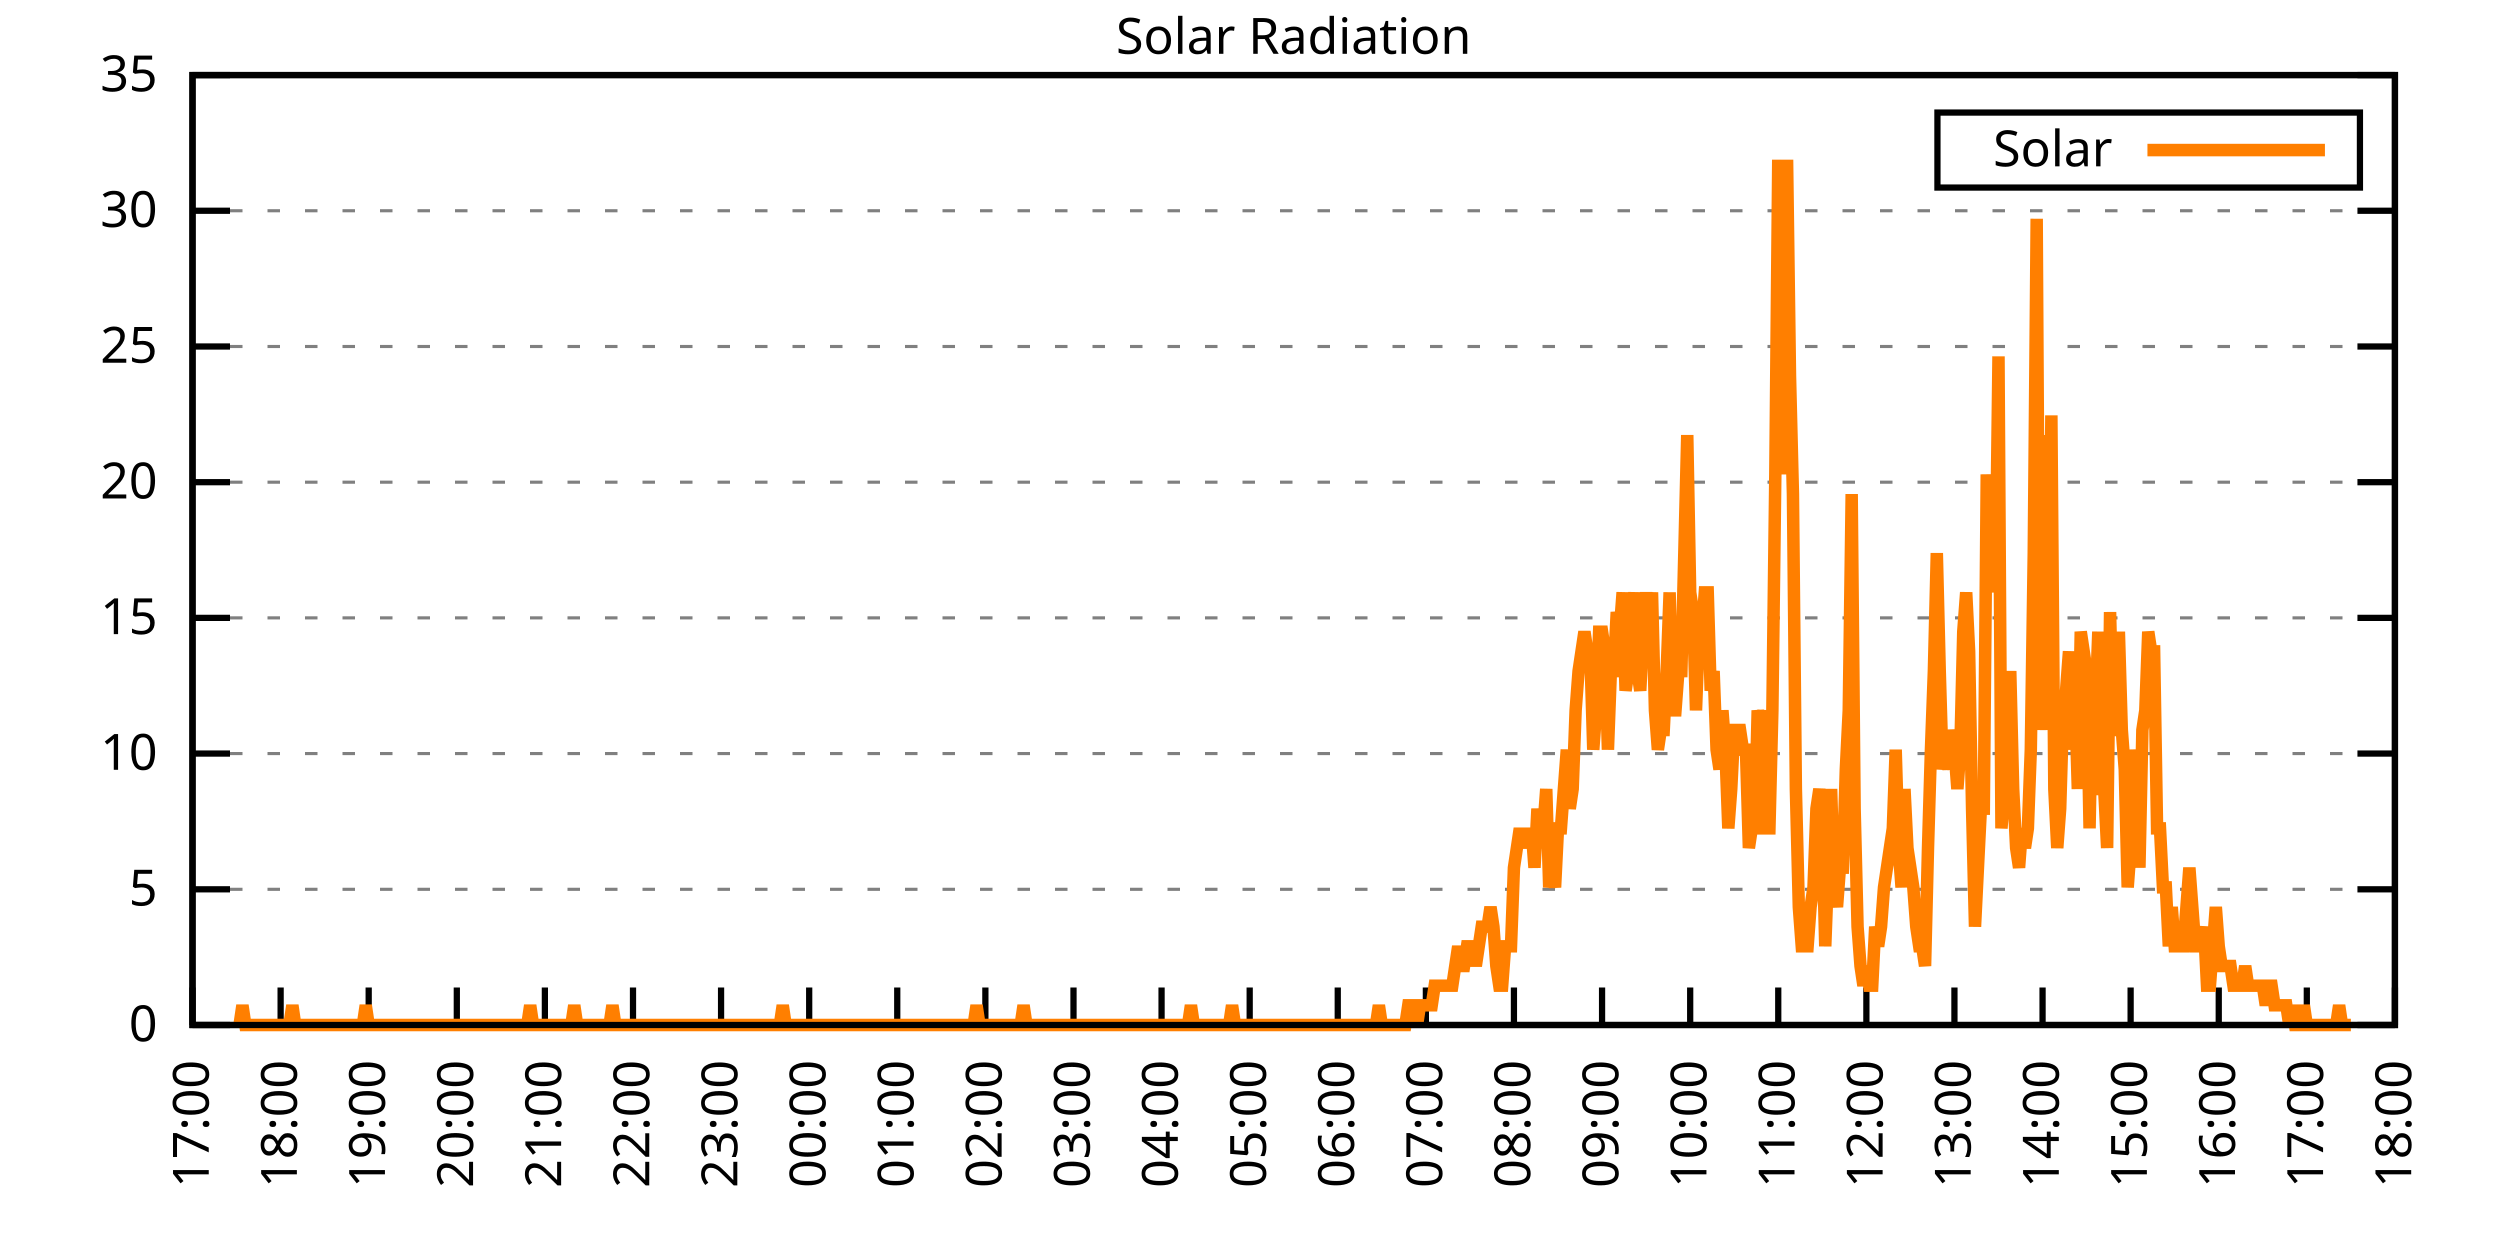
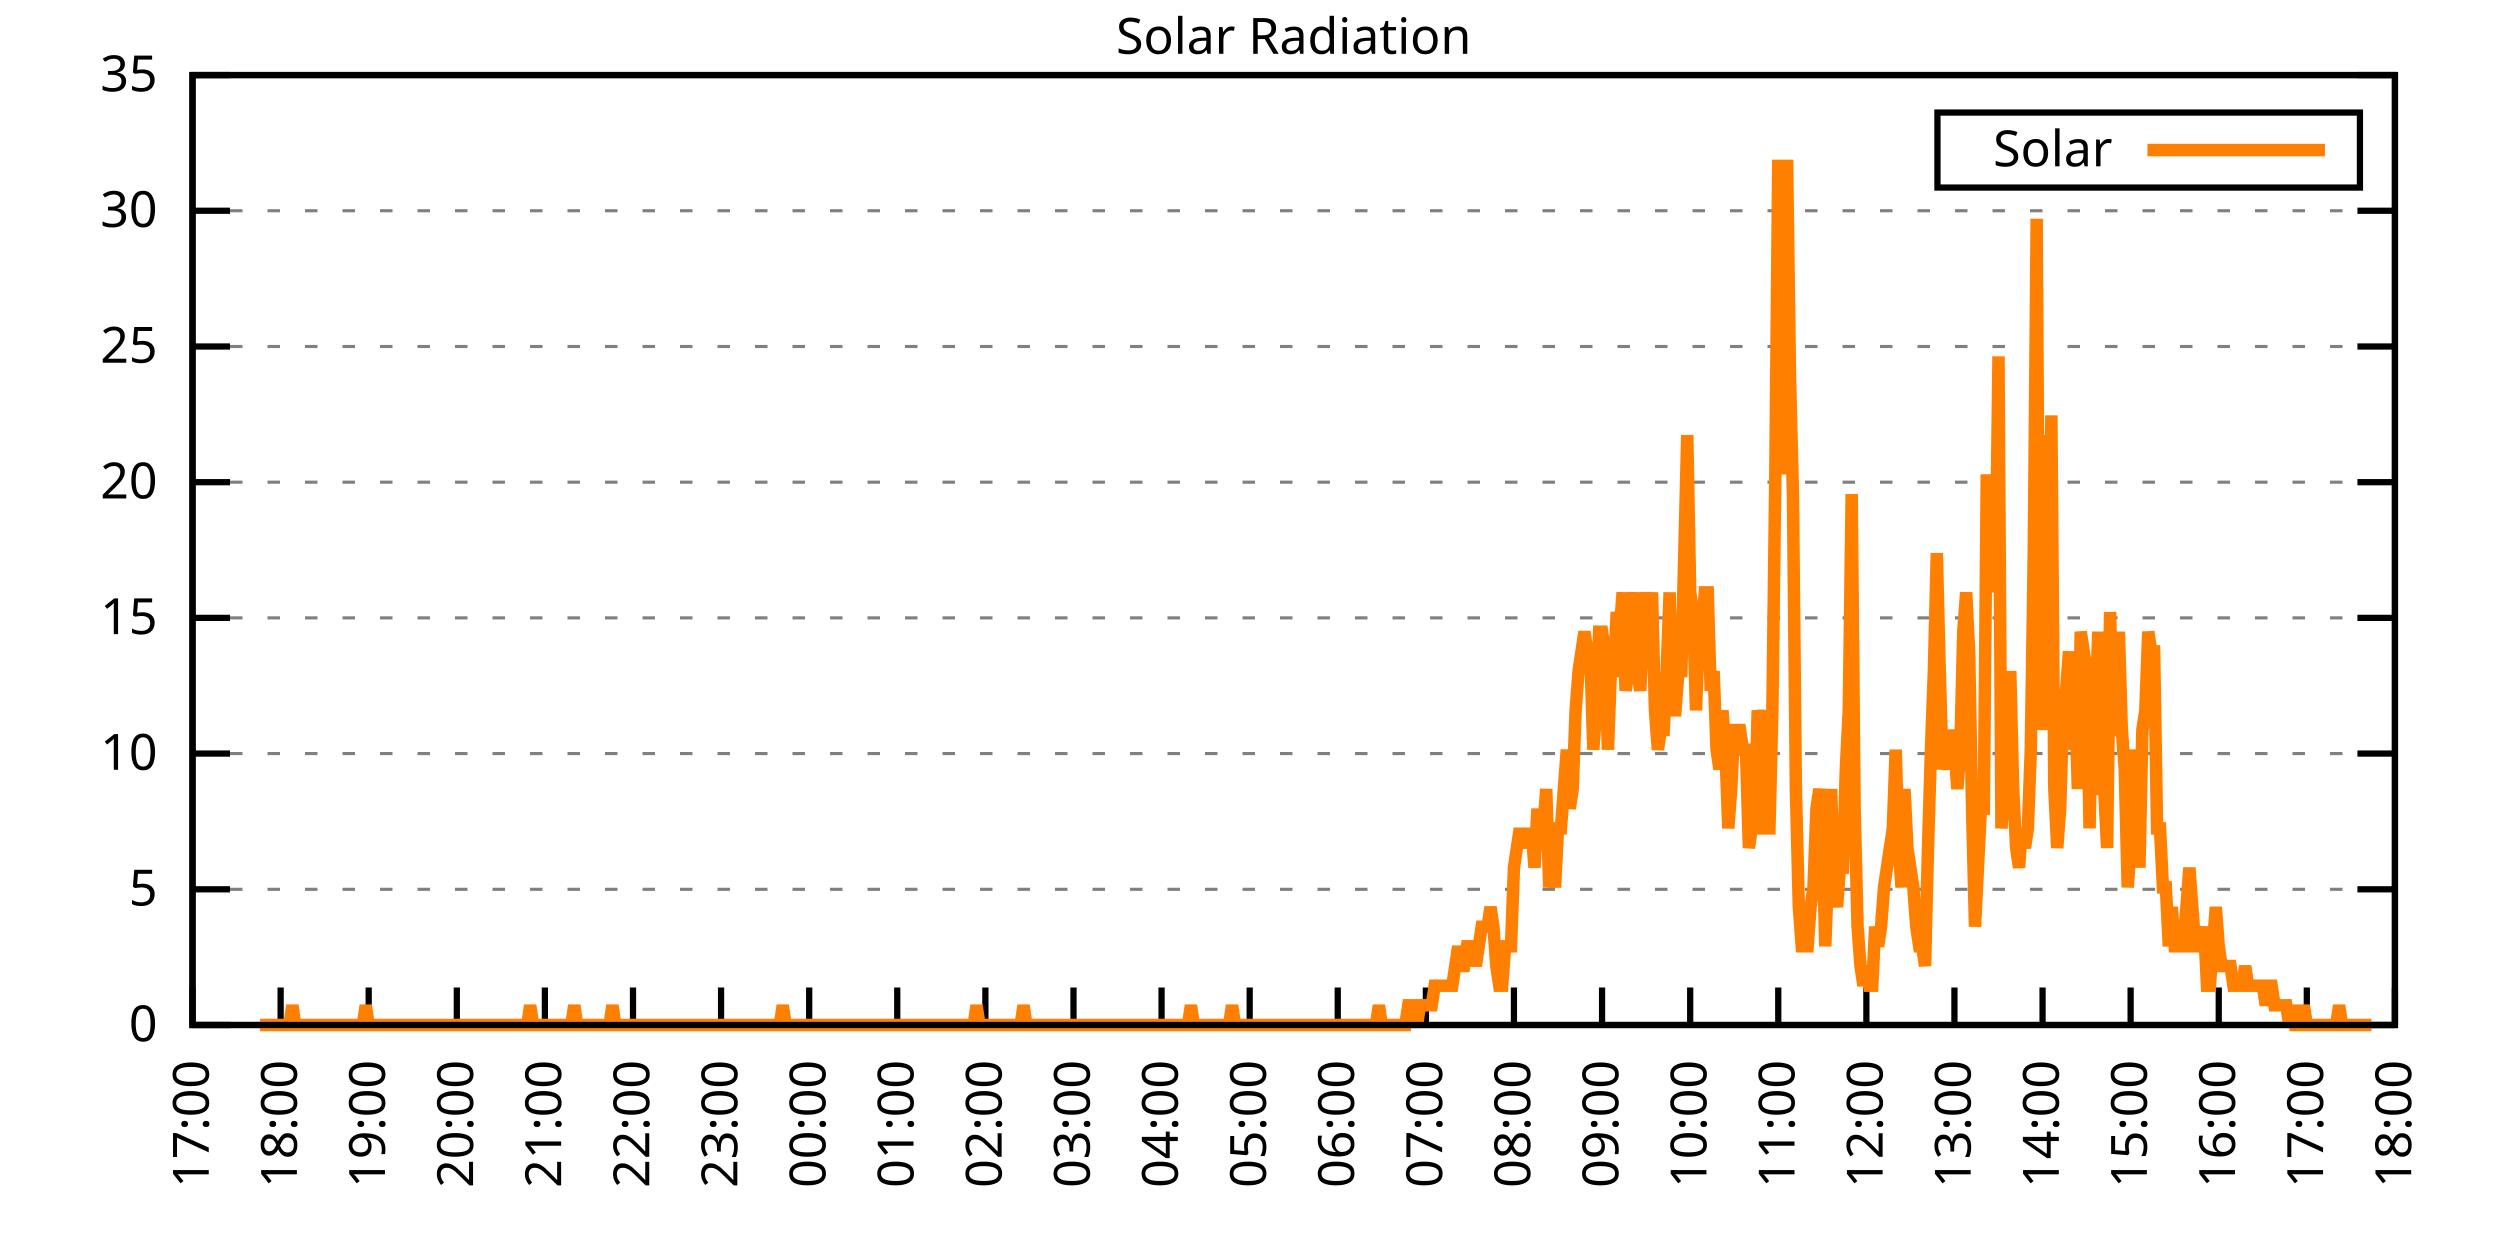
<svg xmlns="http://www.w3.org/2000/svg" xmlns:xlink="http://www.w3.org/1999/xlink" width="400" height="200" viewBox="0 0 400 200">
  <g id="gnuplot_canvas">
    <rect x="0" y="0" width="400" height="200" fill="none" />
    <defs>
      <circle id="gpDot" r="0.5" stroke-width="0.5" stroke="currentColor" />
      <path id="gpPt0" stroke-width="0.333" stroke="currentColor" d="M-1,0 h2 M0,-1 v2" />
      <path id="gpPt1" stroke-width="0.333" stroke="currentColor" d="M-1,-1 L1,1 M1,-1 L-1,1" />
      <path id="gpPt2" stroke-width="0.333" stroke="currentColor" d="M-1,0 L1,0 M0,-1 L0,1 M-1,-1 L1,1 M-1,1 L1,-1" />
      <rect id="gpPt3" stroke-width="0.333" stroke="currentColor" x="-1" y="-1" width="2" height="2" />
      <rect id="gpPt4" stroke-width="0.333" stroke="currentColor" fill="currentColor" x="-1" y="-1" width="2" height="2" />
      <circle id="gpPt5" stroke-width="0.333" stroke="currentColor" cx="0" cy="0" r="1" />
      <use xlink:href="#gpPt5" id="gpPt6" fill="currentColor" stroke="none" />
      <path id="gpPt7" stroke-width="0.333" stroke="currentColor" d="M0,-1.33 L-1.33,0.67 L1.33,0.67 z" />
      <use xlink:href="#gpPt7" id="gpPt8" fill="currentColor" stroke="none" />
      <use xlink:href="#gpPt7" id="gpPt9" stroke="currentColor" transform="rotate(180)" />
      <use xlink:href="#gpPt9" id="gpPt10" fill="currentColor" stroke="none" />
      <use xlink:href="#gpPt3" id="gpPt11" stroke="currentColor" transform="rotate(45)" />
      <use xlink:href="#gpPt11" id="gpPt12" fill="currentColor" stroke="none" />
      <path id="gpPt13" stroke-width="0.333" stroke="currentColor" d="M0,1.330 L1.265,0.411 L0.782,-1.067 L-0.782,-1.076 L-1.265,0.411 z" />
      <use xlink:href="#gpPt13" id="gpPt14" fill="currentColor" stroke="none" />
      <filter id="textbox" filterUnits="objectBoundingBox" x="0" y="0" height="1" width="1">
        <feFlood flood-color="white" flood-opacity="1" result="bgnd" />
        <feComposite in="SourceGraphic" in2="bgnd" operator="atop" />
      </filter>
      <filter id="greybox" filterUnits="objectBoundingBox" x="0" y="0" height="1" width="1">
        <feFlood flood-color="lightgrey" flood-opacity="1" result="grey" />
        <feComposite in="SourceGraphic" in2="grey" operator="atop" />
      </filter>
    </defs>
    <g fill="none" color="white" stroke="currentColor" stroke-width="1.00" stroke-linecap="butt" stroke-linejoin="miter">
</g>
    <g fill="none" color="black" stroke="currentColor" stroke-width="1.00" stroke-linecap="butt" stroke-linejoin="miter">
      <g stroke="none" shape-rendering="crispEdges">
        <polygon fill="rgb(255, 255, 255)" points="30.80,164.00 383.18,164.00 383.18,12.02 30.80,12.02 " />
      </g>
    </g>
    <g fill="none" color="black" stroke="currentColor" stroke-width="1.00" stroke-linecap="butt" stroke-linejoin="miter">
</g>
    <g fill="none" color="black" stroke="black" stroke-width="0.50" stroke-linecap="butt" stroke-linejoin="miter">
</g>
    <g fill="none" color="gray" stroke="currentColor" stroke-width="0.50" stroke-linecap="butt" stroke-linejoin="miter">
      <path stroke="gray" stroke-dasharray="2,4" class="gridline" d="M30.80,164.00 L383.19,164.00  " />
    </g>
    <g fill="none" color="gray" stroke="gray" stroke-width="1.00" stroke-linecap="butt" stroke-linejoin="miter">
</g>
    <g fill="none" color="black" stroke="currentColor" stroke-width="1.00" stroke-linecap="butt" stroke-linejoin="miter">
      <path stroke="black" d="M30.80,164.00 L36.80,164.00 M383.19,164.00 L377.19,164.00  " />
      <g transform="translate(25.20,166.60)" stroke="none" fill="black" font-family="Sans" font-size="8.00" text-anchor="end">
        <text>
          <tspan font-family="Sans"> 0</tspan>
        </text>
      </g>
    </g>
    <g fill="none" color="black" stroke="currentColor" stroke-width="1.00" stroke-linecap="butt" stroke-linejoin="miter">
</g>
    <g fill="none" color="black" stroke="black" stroke-width="0.50" stroke-linecap="butt" stroke-linejoin="miter">
</g>
    <g fill="none" color="gray" stroke="currentColor" stroke-width="0.50" stroke-linecap="butt" stroke-linejoin="miter">
      <path stroke="gray" stroke-dasharray="2,4" class="gridline" d="M30.80,142.29 L383.19,142.29  " />
    </g>
    <g fill="none" color="gray" stroke="gray" stroke-width="1.00" stroke-linecap="butt" stroke-linejoin="miter">
</g>
    <g fill="none" color="black" stroke="currentColor" stroke-width="1.00" stroke-linecap="butt" stroke-linejoin="miter">
      <path stroke="black" d="M30.80,142.29 L36.80,142.29 M383.19,142.29 L377.19,142.29  " />
      <g transform="translate(25.20,144.89)" stroke="none" fill="black" font-family="Sans" font-size="8.00" text-anchor="end">
        <text>
          <tspan font-family="Sans"> 5</tspan>
        </text>
      </g>
    </g>
    <g fill="none" color="black" stroke="currentColor" stroke-width="1.00" stroke-linecap="butt" stroke-linejoin="miter">
</g>
    <g fill="none" color="black" stroke="black" stroke-width="0.50" stroke-linecap="butt" stroke-linejoin="miter">
</g>
    <g fill="none" color="gray" stroke="currentColor" stroke-width="0.50" stroke-linecap="butt" stroke-linejoin="miter">
      <path stroke="gray" stroke-dasharray="2,4" class="gridline" d="M30.80,120.57 L383.19,120.57  " />
    </g>
    <g fill="none" color="gray" stroke="gray" stroke-width="1.00" stroke-linecap="butt" stroke-linejoin="miter">
</g>
    <g fill="none" color="black" stroke="currentColor" stroke-width="1.00" stroke-linecap="butt" stroke-linejoin="miter">
      <path stroke="black" d="M30.80,120.57 L36.80,120.57 M383.19,120.57 L377.19,120.57  " />
      <g transform="translate(25.20,123.17)" stroke="none" fill="black" font-family="Sans" font-size="8.00" text-anchor="end">
        <text>
          <tspan font-family="Sans"> 10</tspan>
        </text>
      </g>
    </g>
    <g fill="none" color="black" stroke="currentColor" stroke-width="1.00" stroke-linecap="butt" stroke-linejoin="miter">
</g>
    <g fill="none" color="black" stroke="black" stroke-width="0.50" stroke-linecap="butt" stroke-linejoin="miter">
</g>
    <g fill="none" color="gray" stroke="currentColor" stroke-width="0.50" stroke-linecap="butt" stroke-linejoin="miter">
      <path stroke="gray" stroke-dasharray="2,4" class="gridline" d="M30.80,98.86 L383.19,98.86  " />
    </g>
    <g fill="none" color="gray" stroke="gray" stroke-width="1.00" stroke-linecap="butt" stroke-linejoin="miter">
</g>
    <g fill="none" color="black" stroke="currentColor" stroke-width="1.00" stroke-linecap="butt" stroke-linejoin="miter">
      <path stroke="black" d="M30.80,98.86 L36.80,98.86 M383.19,98.86 L377.19,98.86  " />
      <g transform="translate(25.20,101.46)" stroke="none" fill="black" font-family="Sans" font-size="8.00" text-anchor="end">
        <text>
          <tspan font-family="Sans"> 15</tspan>
        </text>
      </g>
    </g>
    <g fill="none" color="black" stroke="currentColor" stroke-width="1.00" stroke-linecap="butt" stroke-linejoin="miter">
</g>
    <g fill="none" color="black" stroke="black" stroke-width="0.50" stroke-linecap="butt" stroke-linejoin="miter">
</g>
    <g fill="none" color="gray" stroke="currentColor" stroke-width="0.50" stroke-linecap="butt" stroke-linejoin="miter">
      <path stroke="gray" stroke-dasharray="2,4" class="gridline" d="M30.80,77.15 L383.19,77.15  " />
    </g>
    <g fill="none" color="gray" stroke="gray" stroke-width="1.00" stroke-linecap="butt" stroke-linejoin="miter">
</g>
    <g fill="none" color="black" stroke="currentColor" stroke-width="1.00" stroke-linecap="butt" stroke-linejoin="miter">
      <path stroke="black" d="M30.80,77.15 L36.80,77.15 M383.19,77.15 L377.19,77.15  " />
      <g transform="translate(25.20,79.75)" stroke="none" fill="black" font-family="Sans" font-size="8.00" text-anchor="end">
        <text>
          <tspan font-family="Sans"> 20</tspan>
        </text>
      </g>
    </g>
    <g fill="none" color="black" stroke="currentColor" stroke-width="1.00" stroke-linecap="butt" stroke-linejoin="miter">
</g>
    <g fill="none" color="black" stroke="black" stroke-width="0.50" stroke-linecap="butt" stroke-linejoin="miter">
</g>
    <g fill="none" color="gray" stroke="currentColor" stroke-width="0.50" stroke-linecap="butt" stroke-linejoin="miter">
      <path stroke="gray" stroke-dasharray="2,4" class="gridline" d="M30.80,55.44 L383.19,55.44  " />
    </g>
    <g fill="none" color="gray" stroke="gray" stroke-width="1.00" stroke-linecap="butt" stroke-linejoin="miter">
</g>
    <g fill="none" color="black" stroke="currentColor" stroke-width="1.00" stroke-linecap="butt" stroke-linejoin="miter">
      <path stroke="black" d="M30.80,55.44 L36.80,55.44 M383.19,55.44 L377.19,55.44  " />
      <g transform="translate(25.20,58.04)" stroke="none" fill="black" font-family="Sans" font-size="8.00" text-anchor="end">
        <text>
          <tspan font-family="Sans"> 25</tspan>
        </text>
      </g>
    </g>
    <g fill="none" color="black" stroke="currentColor" stroke-width="1.00" stroke-linecap="butt" stroke-linejoin="miter">
</g>
    <g fill="none" color="black" stroke="black" stroke-width="0.50" stroke-linecap="butt" stroke-linejoin="miter">
</g>
    <g fill="none" color="gray" stroke="currentColor" stroke-width="0.50" stroke-linecap="butt" stroke-linejoin="miter">
      <path stroke="gray" stroke-dasharray="2,4" class="gridline" d="M30.80,33.72 L383.19,33.72  " />
    </g>
    <g fill="none" color="gray" stroke="gray" stroke-width="1.00" stroke-linecap="butt" stroke-linejoin="miter">
</g>
    <g fill="none" color="black" stroke="currentColor" stroke-width="1.00" stroke-linecap="butt" stroke-linejoin="miter">
      <path stroke="black" d="M30.80,33.72 L36.80,33.72 M383.19,33.72 L377.19,33.72  " />
      <g transform="translate(25.20,36.32)" stroke="none" fill="black" font-family="Sans" font-size="8.00" text-anchor="end">
        <text>
          <tspan font-family="Sans"> 30</tspan>
        </text>
      </g>
    </g>
    <g fill="none" color="black" stroke="currentColor" stroke-width="1.00" stroke-linecap="butt" stroke-linejoin="miter">
</g>
    <g fill="none" color="black" stroke="black" stroke-width="0.50" stroke-linecap="butt" stroke-linejoin="miter">
</g>
    <g fill="none" color="gray" stroke="currentColor" stroke-width="0.50" stroke-linecap="butt" stroke-linejoin="miter">
      <path stroke="gray" stroke-dasharray="2,4" class="gridline" d="M30.80,12.01 L383.19,12.01  " />
    </g>
    <g fill="none" color="gray" stroke="gray" stroke-width="1.00" stroke-linecap="butt" stroke-linejoin="miter">
</g>
    <g fill="none" color="black" stroke="currentColor" stroke-width="1.00" stroke-linecap="butt" stroke-linejoin="miter">
      <path stroke="black" d="M30.80,12.01 L36.80,12.01 M383.19,12.01 L377.19,12.01  " />
      <g transform="translate(25.20,14.61)" stroke="none" fill="black" font-family="Sans" font-size="8.00" text-anchor="end">
        <text>
          <tspan font-family="Sans"> 35</tspan>
        </text>
      </g>
    </g>
    <g fill="none" color="black" stroke="currentColor" stroke-width="1.00" stroke-linecap="butt" stroke-linejoin="miter">
      <path stroke="black" d="M30.80,164.00 L30.80,158.00  " />
      <g transform="translate(33.40,169.60) rotate(270.00)" stroke="none" fill="black" font-family="Sans" font-size="8.00" text-anchor="end">
        <text>
          <tspan font-family="Sans">17:00</tspan>
        </text>
      </g>
    </g>
    <g fill="none" color="black" stroke="currentColor" stroke-width="1.00" stroke-linecap="butt" stroke-linejoin="miter">
      <path stroke="black" d="M44.90,164.00 L44.90,158.00  " />
      <g transform="translate(47.50,169.60) rotate(270.00)" stroke="none" fill="black" font-family="Sans" font-size="8.00" text-anchor="end">
        <text>
          <tspan font-family="Sans">18:00</tspan>
        </text>
      </g>
    </g>
    <g fill="none" color="black" stroke="currentColor" stroke-width="1.00" stroke-linecap="butt" stroke-linejoin="miter">
      <path stroke="black" d="M58.99,164.00 L58.99,158.00  " />
      <g transform="translate(61.59,169.60) rotate(270.00)" stroke="none" fill="black" font-family="Sans" font-size="8.00" text-anchor="end">
        <text>
          <tspan font-family="Sans">19:00</tspan>
        </text>
      </g>
    </g>
    <g fill="none" color="black" stroke="currentColor" stroke-width="1.00" stroke-linecap="butt" stroke-linejoin="miter">
      <path stroke="black" d="M73.09,164.00 L73.09,158.00  " />
      <g transform="translate(75.69,169.60) rotate(270.00)" stroke="none" fill="black" font-family="Sans" font-size="8.00" text-anchor="end">
        <text>
          <tspan font-family="Sans">20:00</tspan>
        </text>
      </g>
    </g>
    <g fill="none" color="black" stroke="currentColor" stroke-width="1.00" stroke-linecap="butt" stroke-linejoin="miter">
      <path stroke="black" d="M87.18,164.00 L87.18,158.00  " />
      <g transform="translate(89.78,169.60) rotate(270.00)" stroke="none" fill="black" font-family="Sans" font-size="8.00" text-anchor="end">
        <text>
          <tspan font-family="Sans">21:00</tspan>
        </text>
      </g>
    </g>
    <g fill="none" color="black" stroke="currentColor" stroke-width="1.00" stroke-linecap="butt" stroke-linejoin="miter">
      <path stroke="black" d="M101.28,164.00 L101.28,158.00  " />
      <g transform="translate(103.88,169.60) rotate(270.00)" stroke="none" fill="black" font-family="Sans" font-size="8.00" text-anchor="end">
        <text>
          <tspan font-family="Sans">22:00</tspan>
        </text>
      </g>
    </g>
    <g fill="none" color="black" stroke="currentColor" stroke-width="1.00" stroke-linecap="butt" stroke-linejoin="miter">
      <path stroke="black" d="M115.37,164.00 L115.37,158.00  " />
      <g transform="translate(117.97,169.60) rotate(270.00)" stroke="none" fill="black" font-family="Sans" font-size="8.00" text-anchor="end">
        <text>
          <tspan font-family="Sans">23:00</tspan>
        </text>
      </g>
    </g>
    <g fill="none" color="black" stroke="currentColor" stroke-width="1.00" stroke-linecap="butt" stroke-linejoin="miter">
      <path stroke="black" d="M129.47,164.00 L129.47,158.00  " />
      <g transform="translate(132.07,169.60) rotate(270.00)" stroke="none" fill="black" font-family="Sans" font-size="8.00" text-anchor="end">
        <text>
          <tspan font-family="Sans">00:00</tspan>
        </text>
      </g>
    </g>
    <g fill="none" color="black" stroke="currentColor" stroke-width="1.00" stroke-linecap="butt" stroke-linejoin="miter">
      <path stroke="black" d="M143.56,164.00 L143.56,158.00  " />
      <g transform="translate(146.16,169.60) rotate(270.00)" stroke="none" fill="black" font-family="Sans" font-size="8.00" text-anchor="end">
        <text>
          <tspan font-family="Sans">01:00</tspan>
        </text>
      </g>
    </g>
    <g fill="none" color="black" stroke="currentColor" stroke-width="1.00" stroke-linecap="butt" stroke-linejoin="miter">
      <path stroke="black" d="M157.66,164.00 L157.66,158.00  " />
      <g transform="translate(160.26,169.60) rotate(270.00)" stroke="none" fill="black" font-family="Sans" font-size="8.00" text-anchor="end">
        <text>
          <tspan font-family="Sans">02:00</tspan>
        </text>
      </g>
    </g>
    <g fill="none" color="black" stroke="currentColor" stroke-width="1.00" stroke-linecap="butt" stroke-linejoin="miter">
      <path stroke="black" d="M171.76,164.00 L171.76,158.00  " />
      <g transform="translate(174.36,169.60) rotate(270.00)" stroke="none" fill="black" font-family="Sans" font-size="8.00" text-anchor="end">
        <text>
          <tspan font-family="Sans">03:00</tspan>
        </text>
      </g>
    </g>
    <g fill="none" color="black" stroke="currentColor" stroke-width="1.00" stroke-linecap="butt" stroke-linejoin="miter">
      <path stroke="black" d="M185.85,164.00 L185.85,158.00  " />
      <g transform="translate(188.45,169.60) rotate(270.00)" stroke="none" fill="black" font-family="Sans" font-size="8.00" text-anchor="end">
        <text>
          <tspan font-family="Sans">04:00</tspan>
        </text>
      </g>
    </g>
    <g fill="none" color="black" stroke="currentColor" stroke-width="1.00" stroke-linecap="butt" stroke-linejoin="miter">
      <path stroke="black" d="M199.95,164.00 L199.95,158.00  " />
      <g transform="translate(202.55,169.60) rotate(270.00)" stroke="none" fill="black" font-family="Sans" font-size="8.00" text-anchor="end">
        <text>
          <tspan font-family="Sans">05:00</tspan>
        </text>
      </g>
    </g>
    <g fill="none" color="black" stroke="currentColor" stroke-width="1.00" stroke-linecap="butt" stroke-linejoin="miter">
      <path stroke="black" d="M214.04,164.00 L214.04,158.00  " />
      <g transform="translate(216.64,169.60) rotate(270.00)" stroke="none" fill="black" font-family="Sans" font-size="8.00" text-anchor="end">
        <text>
          <tspan font-family="Sans">06:00</tspan>
        </text>
      </g>
    </g>
    <g fill="none" color="black" stroke="currentColor" stroke-width="1.00" stroke-linecap="butt" stroke-linejoin="miter">
      <path stroke="black" d="M228.14,164.00 L228.14,158.00  " />
      <g transform="translate(230.74,169.60) rotate(270.00)" stroke="none" fill="black" font-family="Sans" font-size="8.00" text-anchor="end">
        <text>
          <tspan font-family="Sans">07:00</tspan>
        </text>
      </g>
    </g>
    <g fill="none" color="black" stroke="currentColor" stroke-width="1.00" stroke-linecap="butt" stroke-linejoin="miter">
      <path stroke="black" d="M242.23,164.00 L242.23,158.00  " />
      <g transform="translate(244.83,169.60) rotate(270.00)" stroke="none" fill="black" font-family="Sans" font-size="8.00" text-anchor="end">
        <text>
          <tspan font-family="Sans">08:00</tspan>
        </text>
      </g>
    </g>
    <g fill="none" color="black" stroke="currentColor" stroke-width="1.00" stroke-linecap="butt" stroke-linejoin="miter">
      <path stroke="black" d="M256.33,164.00 L256.33,158.00  " />
      <g transform="translate(258.93,169.60) rotate(270.00)" stroke="none" fill="black" font-family="Sans" font-size="8.00" text-anchor="end">
        <text>
          <tspan font-family="Sans">09:00</tspan>
        </text>
      </g>
    </g>
    <g fill="none" color="black" stroke="currentColor" stroke-width="1.00" stroke-linecap="butt" stroke-linejoin="miter">
      <path stroke="black" d="M270.43,164.00 L270.43,158.00  " />
      <g transform="translate(273.03,169.60) rotate(270.00)" stroke="none" fill="black" font-family="Sans" font-size="8.00" text-anchor="end">
        <text>
          <tspan font-family="Sans">10:00</tspan>
        </text>
      </g>
    </g>
    <g fill="none" color="black" stroke="currentColor" stroke-width="1.00" stroke-linecap="butt" stroke-linejoin="miter">
      <path stroke="black" d="M284.52,164.00 L284.52,158.00  " />
      <g transform="translate(287.12,169.60) rotate(270.00)" stroke="none" fill="black" font-family="Sans" font-size="8.00" text-anchor="end">
        <text>
          <tspan font-family="Sans">11:00</tspan>
        </text>
      </g>
    </g>
    <g fill="none" color="black" stroke="currentColor" stroke-width="1.00" stroke-linecap="butt" stroke-linejoin="miter">
      <path stroke="black" d="M298.62,164.00 L298.62,158.00  " />
      <g transform="translate(301.22,169.60) rotate(270.00)" stroke="none" fill="black" font-family="Sans" font-size="8.00" text-anchor="end">
        <text>
          <tspan font-family="Sans">12:00</tspan>
        </text>
      </g>
    </g>
    <g fill="none" color="black" stroke="currentColor" stroke-width="1.00" stroke-linecap="butt" stroke-linejoin="miter">
      <path stroke="black" d="M312.71,164.00 L312.71,158.00  " />
      <g transform="translate(315.31,169.60) rotate(270.00)" stroke="none" fill="black" font-family="Sans" font-size="8.00" text-anchor="end">
        <text>
          <tspan font-family="Sans">13:00</tspan>
        </text>
      </g>
    </g>
    <g fill="none" color="black" stroke="currentColor" stroke-width="1.00" stroke-linecap="butt" stroke-linejoin="miter">
      <path stroke="black" d="M326.81,164.00 L326.81,158.00  " />
      <g transform="translate(329.41,169.60) rotate(270.00)" stroke="none" fill="black" font-family="Sans" font-size="8.00" text-anchor="end">
        <text>
          <tspan font-family="Sans">14:00</tspan>
        </text>
      </g>
    </g>
    <g fill="none" color="black" stroke="currentColor" stroke-width="1.00" stroke-linecap="butt" stroke-linejoin="miter">
      <path stroke="black" d="M340.90,164.00 L340.90,158.00  " />
      <g transform="translate(343.50,169.60) rotate(270.00)" stroke="none" fill="black" font-family="Sans" font-size="8.00" text-anchor="end">
        <text>
          <tspan font-family="Sans">15:00</tspan>
        </text>
      </g>
    </g>
    <g fill="none" color="black" stroke="currentColor" stroke-width="1.00" stroke-linecap="butt" stroke-linejoin="miter">
      <path stroke="black" d="M355.00,164.00 L355.00,158.00  " />
      <g transform="translate(357.60,169.60) rotate(270.00)" stroke="none" fill="black" font-family="Sans" font-size="8.00" text-anchor="end">
        <text>
          <tspan font-family="Sans">16:00</tspan>
        </text>
      </g>
    </g>
    <g fill="none" color="black" stroke="currentColor" stroke-width="1.00" stroke-linecap="butt" stroke-linejoin="miter">
      <path stroke="black" d="M369.09,164.00 L369.09,158.00  " />
      <g transform="translate(371.69,169.60) rotate(270.00)" stroke="none" fill="black" font-family="Sans" font-size="8.00" text-anchor="end">
        <text>
          <tspan font-family="Sans">17:00</tspan>
        </text>
      </g>
    </g>
    <g fill="none" color="black" stroke="currentColor" stroke-width="1.00" stroke-linecap="butt" stroke-linejoin="miter">
      <path stroke="black" d="M383.19,164.00 L383.19,158.00  " />
      <g transform="translate(385.79,169.60) rotate(270.00)" stroke="none" fill="black" font-family="Sans" font-size="8.00" text-anchor="end">
        <text>
          <tspan font-family="Sans">18:00</tspan>
        </text>
      </g>
    </g>
    <g fill="none" color="black" stroke="currentColor" stroke-width="1.00" stroke-linecap="butt" stroke-linejoin="miter">
</g>
    <g fill="none" color="black" stroke="currentColor" stroke-width="1.00" stroke-linecap="butt" stroke-linejoin="miter">
      <path stroke="black" d="M30.80,12.01 L30.80,164.00 L383.19,164.00 L383.19,12.01 L30.80,12.01 Z  " />
    </g>
    <g fill="none" color="black" stroke="currentColor" stroke-width="1.00" stroke-linecap="butt" stroke-linejoin="miter">
</g>
    <g fill="none" color="black" stroke="currentColor" stroke-width="1.00" stroke-linecap="butt" stroke-linejoin="miter">
      <path stroke="black" d="M309.99,30.01 L309.99,18.01 L377.59,18.01 L377.59,30.01 L309.99,30.01 Z  " />
    </g>
    <g id="Solar_Radiation_plot_1">
      <g fill="none" color="white" stroke="black" stroke-width="2.00" stroke-linecap="butt" stroke-linejoin="miter">
</g>
      <g fill="none" color="black" stroke="currentColor" stroke-width="2.00" stroke-linecap="butt" stroke-linejoin="miter">
        <g transform="translate(337.99,26.61)" stroke="none" fill="black" font-family="Sans" font-size="8.00" text-anchor="end">
          <text>
            <tspan font-family="Sans">Solar</tspan>
          </text>
        </g>
      </g>
      <g fill="none" color="black" stroke="currentColor" stroke-width="2.00" stroke-linecap="butt" stroke-linejoin="miter">
-         <path stroke="rgb(255, 127,   0)" d="M343.59,24.01 L371.99,24.01 M38.32,164.00 L38.79,160.85 L39.26,164.00 L39.73,164.00 L40.20,164.00 L40.67,164.00   L41.14,164.00 L41.61,164.00 L42.08,164.00 L42.55,164.00 L43.02,164.00 L43.49,164.00 L43.96,164.00 L44.43,164.00   L44.90,164.00 L45.37,164.00 L45.84,164.00 L46.31,164.00 L46.78,160.85 L47.24,164.00 L47.71,164.00 L48.18,164.00   L48.65,164.00 L49.12,164.00 L49.59,164.00 L50.06,164.00 L50.53,164.00 L51.00,164.00 L51.47,164.00 L51.94,164.00   L52.41,164.00 L52.88,164.00 L53.35,164.00 L53.82,164.00 L54.29,164.00 L54.76,164.00 L55.23,164.00 L55.70,164.00   L56.17,164.00 L56.64,164.00 L57.11,164.00 L57.58,164.00 L58.05,164.00 L58.52,160.85 L58.99,164.00 L59.46,164.00   L59.93,164.00 L60.40,164.00 L60.87,164.00 L61.34,164.00 L61.81,164.00 L62.28,164.00 L62.75,164.00 L63.22,164.00   L63.69,164.00 L64.16,164.00 L64.63,164.00 L65.10,164.00 L65.57,164.00 L66.04,164.00 L66.51,164.00 L66.98,164.00   L67.45,164.00 L67.92,164.00 L68.39,164.00 L68.86,164.00 L69.33,164.00 L69.80,164.00 L70.27,164.00 L70.74,164.00   L71.21,164.00 L71.68,164.00 L72.15,164.00 L72.62,164.00 L73.09,164.00 L73.56,164.00 L74.03,164.00 L74.50,164.00   L74.97,164.00 L75.44,164.00 L75.91,164.00 L76.38,164.00 L76.85,164.00 L77.32,164.00 L77.79,164.00 L78.26,164.00   L78.73,164.00 L79.19,164.00 L79.66,164.00 L80.13,164.00 L80.60,164.00 L81.07,164.00 L81.54,164.00 L82.01,164.00   L82.48,164.00 L82.95,164.00 L83.42,164.00 L83.89,164.00 L84.36,164.00 L84.83,160.85 L85.30,164.00 L85.77,164.00   L86.24,164.00 L86.71,164.00 L87.18,164.00 L87.65,164.00 L88.12,164.00 L88.59,164.00 L89.06,164.00 L89.53,164.00   L90.00,164.00 L90.47,164.00 L90.94,164.00 L91.41,164.00 L91.88,160.85 L92.35,164.00 L92.82,164.00 L93.29,164.00   L93.76,164.00 L94.23,164.00 L94.70,164.00 L95.17,164.00 L95.64,164.00 L96.11,164.00 L96.58,164.00 L97.05,164.00   L97.52,164.00 L97.99,160.85 L98.46,164.00 L98.93,164.00 L99.40,164.00 L99.87,164.00 L100.34,164.00 L100.81,164.00   L101.28,164.00 L101.75,164.00 L102.22,164.00 L102.69,164.00 L103.16,164.00 L103.63,164.00 L104.10,164.00 L104.57,164.00   L105.04,164.00 L105.51,164.00 L105.98,164.00 L106.45,164.00 L106.92,164.00 L107.39,164.00 L107.86,164.00 L108.33,164.00   L108.80,164.00 L109.27,164.00 L109.74,164.00 L110.21,164.00 L110.68,164.00 L111.14,164.00 L111.61,164.00 L112.08,164.00   L112.55,164.00 L113.02,164.00 L113.49,164.00 L113.96,164.00 L114.43,164.00 L114.90,164.00 L115.37,164.00 L115.84,164.00   L116.31,164.00 L116.78,164.00 L117.25,164.00 L117.72,164.00 L118.19,164.00 L118.66,164.00 L119.13,164.00 L119.60,164.00   L120.07,164.00 L120.54,164.00 L121.01,164.00 L121.48,164.00 L121.95,164.00 L122.42,164.00 L122.89,164.00 L123.36,164.00   L123.83,164.00 L124.30,164.00 L124.77,164.00 L125.24,160.85 L125.71,164.00 L126.18,164.00 L126.65,164.00 L127.12,164.00   L127.59,164.00 L128.06,164.00 L128.53,164.00 L129.00,164.00 L129.47,164.00 L129.94,164.00 L130.41,164.00 L130.88,164.00   L131.35,164.00 L131.82,164.00 L132.29,164.00 L132.76,164.00 L133.23,164.00 L133.70,164.00 L134.17,164.00 L134.64,164.00   L135.11,164.00 L135.58,164.00 L136.05,164.00 L136.52,164.00 L136.99,164.00 L137.46,164.00 L137.93,164.00 L138.40,164.00   L138.87,164.00 L139.34,164.00 L139.81,164.00 L140.28,164.00 L140.75,164.00 L141.22,164.00 L141.69,164.00 L142.16,164.00   L142.63,164.00 L143.09,164.00 L143.56,164.00 L144.03,164.00 L144.50,164.00 L144.97,164.00 L145.44,164.00 L145.91,164.00   L146.38,164.00 L146.85,164.00 L147.32,164.00 L147.79,164.00 L148.26,164.00 L148.73,164.00 L149.20,164.00 L149.67,164.00   L150.14,164.00 L150.61,164.00 L151.08,164.00 L151.55,164.00 L152.02,164.00 L152.49,164.00 L152.96,164.00 L153.43,164.00   L153.90,164.00 L154.37,164.00 L154.84,164.00 L155.31,164.00 L155.78,164.00 L156.25,160.85 L156.72,164.00 L157.19,164.00   L157.66,164.00 L158.13,164.00 L158.60,164.00 L159.07,164.00 L159.54,164.00 L160.01,164.00 L160.48,164.00 L160.95,164.00   L161.42,164.00 L161.89,164.00 L162.36,164.00 L162.83,164.00 L163.30,164.00 L163.77,160.85 L164.24,164.00 L164.71,164.00   L165.18,164.00 L165.65,164.00 L166.12,164.00 L166.59,164.00 L167.06,164.00 L167.53,164.00 L168.00,164.00 L168.47,164.00   L168.94,164.00 L169.41,164.00 L169.88,164.00 L170.35,164.00 L170.82,164.00 L171.29,164.00 L171.76,164.00 L172.23,164.00   L172.70,164.00 L173.17,164.00 L173.64,164.00 L174.11,164.00 L174.58,164.00 L175.04,164.00 L175.51,164.00 L175.98,164.00   L176.45,164.00 L176.92,164.00 L177.39,164.00 L177.86,164.00 L178.33,164.00 L178.80,164.00 L179.27,164.00 L179.74,164.00   L180.21,164.00 L180.68,164.00 L181.15,164.00 L181.62,164.00 L182.09,164.00 L182.56,164.00 L183.03,164.00 L183.50,164.00   L183.97,164.00 L184.44,164.00 L184.91,164.00 L185.38,164.00 L185.85,164.00 L186.32,164.00 L186.79,164.00 L187.26,164.00   L187.73,164.00 L188.20,164.00 L188.67,164.00 L189.14,164.00 L189.61,164.00 L190.08,164.00 L190.55,160.85 L191.02,164.00   L191.49,164.00 L191.96,164.00 L192.43,164.00 L192.90,164.00 L193.37,164.00 L193.84,164.00 L194.31,164.00 L194.78,164.00   L195.25,164.00 L195.72,164.00 L196.19,164.00 L196.66,164.00 L197.13,160.85 L197.60,164.00 L198.07,164.00 L198.54,164.00   L199.01,164.00 L199.48,164.00 L199.95,164.00 L200.42,164.00 L200.89,164.00 L201.36,164.00 L201.83,164.00 L202.30,164.00   L202.77,164.00 L203.24,164.00 L203.71,164.00 L204.18,164.00 L204.65,164.00 L205.12,164.00 L205.59,164.00 L206.06,164.00   L206.53,164.00 L207.00,164.00 L207.46,164.00 L207.93,164.00 L208.40,164.00 L208.87,164.00 L209.34,164.00 L209.81,164.00   L210.28,164.00 L210.75,164.00 L211.22,164.00 L211.69,164.00 L212.16,164.00 L212.63,164.00 L213.10,164.00 L213.57,164.00   L214.04,164.00 L214.51,164.00 L214.98,164.00 L215.45,164.00 L215.92,164.00 L216.39,164.00 L216.86,164.00 L217.33,164.00   L217.80,164.00 L218.27,164.00 L218.74,164.00 L219.21,164.00 L219.68,164.00 L220.15,164.00 L220.62,160.85 L221.09,164.00   L221.56,164.00 L222.03,164.00 L222.50,164.00 L222.97,164.00 L223.44,164.00 L223.91,164.00 L224.38,164.00 L224.85,164.00   L225.32,160.85 L225.79,160.85 L226.26,160.85 L226.73,164.00 L227.20,160.85 L227.67,160.85 L228.14,160.85 L228.61,160.85   L229.08,160.85 L229.55,157.71 L230.02,157.71 L230.49,157.71 L230.96,157.71 L231.43,157.71 L231.90,157.71 L232.37,157.71   L232.84,154.56 L233.31,151.41 L233.78,154.56 L234.25,154.56 L234.72,151.41 L235.19,151.41 L235.66,151.41 L236.13,154.56   L236.60,151.41 L237.07,148.27 L237.54,148.27 L238.01,148.27 L238.48,145.12 L238.95,148.27 L239.41,154.56 L239.88,157.71   L240.35,157.71 L240.82,151.41 L241.29,151.41 L241.76,151.41 L242.23,138.83 L242.70,135.68 L243.17,132.54 L243.64,135.68   L244.11,132.54 L244.58,135.68 L245.05,132.54 L245.52,138.83 L245.99,129.39 L246.46,135.68 L246.93,132.54 L247.40,126.24   L247.87,141.98 L248.34,138.83 L248.81,141.98 L249.28,132.54 L249.75,132.54 L250.22,126.24 L250.69,119.95 L251.16,129.39   L251.63,126.24 L252.10,113.66 L252.57,107.37 L253.04,104.22 L253.51,101.07 L253.98,104.22 L254.45,104.22 L254.92,119.95   L255.39,113.66 L255.86,101.07 L256.33,101.07 L256.80,104.22 L257.27,119.95 L257.74,107.37 L258.21,107.37 L258.68,97.93   L259.15,101.07 L259.62,94.78 L260.09,110.51 L260.56,107.37 L261.03,101.07 L261.50,94.78 L261.97,107.37 L262.44,110.51   L262.91,101.07 L263.38,94.78 L263.85,101.07 L264.32,94.78 L264.79,113.66 L265.26,119.95 L265.73,116.80 L266.20,116.80   L266.67,107.37 L267.14,94.78 L267.61,113.66 L268.08,113.66 L268.55,107.37 L269.02,107.37 L269.49,88.49 L269.96,69.61   L270.43,94.78 L270.90,97.93 L271.36,113.66 L271.83,101.07 L272.30,101.07 L272.77,94.78 L273.24,94.78 L273.71,110.51   L274.18,107.37 L274.65,119.95 L275.12,123.10 L275.59,113.66 L276.06,119.95 L276.53,132.54 L277.00,126.24 L277.47,116.80   L277.94,116.80 L278.41,116.80 L278.88,119.95 L279.35,119.95 L279.82,135.68 L280.29,132.54 L280.76,132.54 L281.23,113.66   L281.70,116.80 L282.17,113.66 L282.64,132.54 L283.11,132.54 L283.58,113.66 L284.05,75.90 L284.52,25.56 L284.99,75.90   L285.46,50.73 L285.93,25.56 L286.40,60.17 L286.87,79.05 L287.34,126.24 L287.81,145.12 L288.28,151.41 L288.75,151.41   L289.22,151.41 L289.69,145.12 L290.16,141.98 L290.63,129.39 L291.10,126.24 L291.57,132.54 L292.04,151.41 L292.51,138.83   L292.98,126.24 L293.45,141.98 L293.92,145.12 L294.39,138.83 L294.86,138.83 L295.33,123.10 L295.80,113.66 L296.27,79.05   L296.74,129.39 L297.21,148.27 L297.68,154.56 L298.15,157.71 L298.62,154.56 L299.09,157.71 L299.56,157.71 L300.03,148.27   L300.50,151.41 L300.97,148.27 L301.44,141.98 L301.91,138.83 L302.38,135.68 L302.85,132.54 L303.31,119.95 L303.78,135.68   L304.25,141.98 L304.72,126.24 L305.19,135.68 L305.66,138.83 L306.13,141.98 L306.60,148.27 L307.07,151.41 L307.54,151.41   L308.01,154.56 L308.48,135.68 L308.95,119.95 L309.42,107.37 L309.89,88.49 L310.36,107.37 L310.83,123.10 L311.30,119.95   L311.77,123.10 L312.24,116.80 L312.71,119.95 L313.18,126.24 L313.65,119.95 L314.12,101.07 L314.59,94.78 L315.06,104.22   L315.53,129.39 L316.00,148.27 L316.47,138.83 L316.94,129.39 L317.41,129.39 L317.88,75.90 L318.35,88.49 L318.82,85.34   L319.29,94.78 L319.76,57.02 L320.23,132.54 L320.70,126.24 L321.17,119.95 L321.64,107.37 L322.11,126.24 L322.58,135.68   L323.05,138.83 L323.52,132.54 L323.99,135.68 L324.46,132.54 L324.93,119.95 L325.40,88.49 L325.87,35.00 L326.34,116.80   L326.81,97.93 L327.28,69.61 L327.75,116.80 L328.22,66.46 L328.69,126.24 L329.16,135.68 L329.63,129.39 L330.10,113.66   L330.57,110.51 L331.04,104.22 L331.51,119.95 L331.98,110.51 L332.45,126.24 L332.92,101.07 L333.39,104.22 L333.86,107.37   L334.33,132.54 L334.80,107.37 L335.26,113.66 L335.73,101.07 L336.20,126.24 L336.67,126.24 L337.14,135.68 L337.61,97.93   L338.08,116.80 L338.55,116.80 L339.02,101.07 L339.49,116.80 L339.96,123.10 L340.43,141.98 L340.90,135.68 L341.37,119.95   L341.84,126.24 L342.31,138.83 L342.78,116.80 L343.25,113.66 L343.72,101.07 L344.19,104.22 L344.66,104.22 L345.13,132.54   L345.60,132.54 L346.07,141.98 L346.54,141.98 L347.01,151.41 L347.48,145.12 L347.95,151.41 L348.42,151.41 L348.89,151.41   L349.36,151.41 L349.83,145.12 L350.30,138.83 L350.77,145.12 L351.24,151.41 L351.71,151.41 L352.18,151.41 L352.65,148.27   L353.12,157.71 L353.59,157.71 L354.06,151.41 L354.53,145.12 L355.00,151.41 L355.47,154.56 L355.94,154.56 L356.41,154.56   L356.88,154.56 L357.35,157.71 L357.82,157.71 L358.29,157.71 L358.76,157.71 L359.23,154.56 L359.70,157.71 L360.17,157.71   L360.64,157.71 L361.11,157.71 L361.58,157.71 L362.05,157.71 L362.52,160.85 L362.99,157.71 L363.46,157.71 L363.93,160.85   L364.40,160.85 L364.87,160.85 L365.34,160.85 L365.81,160.85 L366.28,164.00 L366.75,160.85 L367.21,164.00 L367.68,164.00   L368.15,164.00 L368.62,160.85 L369.09,164.00 L369.56,164.00 L370.03,164.00 L370.50,164.00 L370.97,164.00 L371.44,164.00   L371.91,164.00 L372.38,164.00 L372.85,164.00 L373.32,164.00 L373.79,164.00 L374.26,160.85 L374.73,164.00 L375.20,164.00   L375.67,164.00 L376.14,164.00  " />
+         <path stroke="rgb(255, 127,   0)" d="M343.59,24.01 L371.99,24.01 M41.61,164.00 L42.08,164.00 L42.55,164.00 L43.02,164.00 L43.49,164.00 L43.96,164.00   L44.43,164.00 L44.90,164.00 L45.37,164.00 L45.84,164.00 L46.31,164.00 L46.78,160.85 L47.24,164.00 L47.71,164.00   L48.18,164.00 L48.65,164.00 L49.12,164.00 L49.59,164.00 L50.06,164.00 L50.53,164.00 L51.00,164.00 L51.47,164.00   L51.94,164.00 L52.41,164.00 L52.88,164.00 L53.35,164.00 L53.82,164.00 L54.29,164.00 L54.76,164.00 L55.23,164.00   L55.70,164.00 L56.17,164.00 L56.64,164.00 L57.11,164.00 L57.58,164.00 L58.05,164.00 L58.52,160.85 L58.99,164.00   L59.46,164.00 L59.93,164.00 L60.40,164.00 L60.87,164.00 L61.34,164.00 L61.81,164.00 L62.28,164.00 L62.75,164.00   L63.22,164.00 L63.69,164.00 L64.16,164.00 L64.63,164.00 L65.10,164.00 L65.57,164.00 L66.04,164.00 L66.51,164.00   L66.98,164.00 L67.45,164.00 L67.92,164.00 L68.39,164.00 L68.86,164.00 L69.33,164.00 L69.80,164.00 L70.27,164.00   L70.74,164.00 L71.21,164.00 L71.68,164.00 L72.15,164.00 L72.62,164.00 L73.09,164.00 L73.56,164.00 L74.03,164.00   L74.50,164.00 L74.97,164.00 L75.44,164.00 L75.91,164.00 L76.38,164.00 L76.85,164.00 L77.32,164.00 L77.79,164.00   L78.26,164.00 L78.73,164.00 L79.19,164.00 L79.66,164.00 L80.13,164.00 L80.60,164.00 L81.07,164.00 L81.54,164.00   L82.01,164.00 L82.48,164.00 L82.95,164.00 L83.42,164.00 L83.89,164.00 L84.36,164.00 L84.83,160.85 L85.30,164.00   L85.77,164.00 L86.24,164.00 L86.71,164.00 L87.18,164.00 L87.65,164.00 L88.12,164.00 L88.59,164.00 L89.06,164.00   L89.53,164.00 L90.00,164.00 L90.47,164.00 L90.94,164.00 L91.41,164.00 L91.88,160.85 L92.35,164.00 L92.82,164.00   L93.29,164.00 L93.76,164.00 L94.23,164.00 L94.70,164.00 L95.17,164.00 L95.64,164.00 L96.11,164.00 L96.58,164.00   L97.05,164.00 L97.52,164.00 L97.99,160.85 L98.46,164.00 L98.93,164.00 L99.40,164.00 L99.87,164.00 L100.34,164.00   L100.81,164.00 L101.28,164.00 L101.75,164.00 L102.22,164.00 L102.69,164.00 L103.16,164.00 L103.63,164.00 L104.10,164.00   L104.57,164.00 L105.04,164.00 L105.51,164.00 L105.98,164.00 L106.45,164.00 L106.92,164.00 L107.39,164.00 L107.86,164.00   L108.33,164.00 L108.80,164.00 L109.27,164.00 L109.74,164.00 L110.21,164.00 L110.68,164.00 L111.14,164.00 L111.61,164.00   L112.08,164.00 L112.55,164.00 L113.02,164.00 L113.49,164.00 L113.96,164.00 L114.43,164.00 L114.90,164.00 L115.37,164.00   L115.84,164.00 L116.31,164.00 L116.78,164.00 L117.25,164.00 L117.72,164.00 L118.19,164.00 L118.66,164.00 L119.13,164.00   L119.60,164.00 L120.07,164.00 L120.54,164.00 L121.01,164.00 L121.48,164.00 L121.95,164.00 L122.42,164.00 L122.89,164.00   L123.36,164.00 L123.83,164.00 L124.30,164.00 L124.77,164.00 L125.24,160.85 L125.71,164.00 L126.18,164.00 L126.65,164.00   L127.12,164.00 L127.59,164.00 L128.06,164.00 L128.53,164.00 L129.00,164.00 L129.47,164.00 L129.94,164.00 L130.41,164.00   L130.88,164.00 L131.35,164.00 L131.82,164.00 L132.29,164.00 L132.76,164.00 L133.23,164.00 L133.70,164.00 L134.17,164.00   L134.64,164.00 L135.11,164.00 L135.58,164.00 L136.05,164.00 L136.52,164.00 L136.99,164.00 L137.46,164.00 L137.93,164.00   L138.40,164.00 L138.87,164.00 L139.34,164.00 L139.81,164.00 L140.28,164.00 L140.75,164.00 L141.22,164.00 L141.69,164.00   L142.16,164.00 L142.63,164.00 L143.09,164.00 L143.56,164.00 L144.03,164.00 L144.50,164.00 L144.97,164.00 L145.44,164.00   L145.91,164.00 L146.38,164.00 L146.85,164.00 L147.32,164.00 L147.79,164.00 L148.26,164.00 L148.73,164.00 L149.20,164.00   L149.67,164.00 L150.14,164.00 L150.61,164.00 L151.08,164.00 L151.55,164.00 L152.02,164.00 L152.49,164.00 L152.96,164.00   L153.43,164.00 L153.90,164.00 L154.37,164.00 L154.84,164.00 L155.31,164.00 L155.78,164.00 L156.25,160.85 L156.72,164.00   L157.19,164.00 L157.66,164.00 L158.13,164.00 L158.60,164.00 L159.07,164.00 L159.54,164.00 L160.01,164.00 L160.48,164.00   L160.95,164.00 L161.42,164.00 L161.89,164.00 L162.36,164.00 L162.83,164.00 L163.30,164.00 L163.77,160.85 L164.24,164.00   L164.71,164.00 L165.18,164.00 L165.65,164.00 L166.12,164.00 L166.59,164.00 L167.06,164.00 L167.53,164.00 L168.00,164.00   L168.47,164.00 L168.94,164.00 L169.41,164.00 L169.88,164.00 L170.35,164.00 L170.82,164.00 L171.29,164.00 L171.76,164.00   L172.23,164.00 L172.70,164.00 L173.17,164.00 L173.64,164.00 L174.11,164.00 L174.58,164.00 L175.04,164.00 L175.51,164.00   L175.98,164.00 L176.45,164.00 L176.92,164.00 L177.39,164.00 L177.86,164.00 L178.33,164.00 L178.80,164.00 L179.27,164.00   L179.74,164.00 L180.21,164.00 L180.68,164.00 L181.15,164.00 L181.62,164.00 L182.09,164.00 L182.56,164.00 L183.03,164.00   L183.50,164.00 L183.97,164.00 L184.44,164.00 L184.91,164.00 L185.38,164.00 L185.85,164.00 L186.32,164.00 L186.79,164.00   L187.26,164.00 L187.73,164.00 L188.20,164.00 L188.67,164.00 L189.14,164.00 L189.61,164.00 L190.08,164.00 L190.55,160.85   L191.02,164.00 L191.49,164.00 L191.96,164.00 L192.43,164.00 L192.90,164.00 L193.37,164.00 L193.84,164.00 L194.31,164.00   L194.78,164.00 L195.25,164.00 L195.72,164.00 L196.19,164.00 L196.66,164.00 L197.13,160.85 L197.60,164.00 L198.07,164.00   L198.54,164.00 L199.01,164.00 L199.48,164.00 L199.95,164.00 L200.42,164.00 L200.89,164.00 L201.36,164.00 L201.83,164.00   L202.30,164.00 L202.77,164.00 L203.24,164.00 L203.71,164.00 L204.18,164.00 L204.65,164.00 L205.12,164.00 L205.59,164.00   L206.06,164.00 L206.53,164.00 L207.00,164.00 L207.46,164.00 L207.93,164.00 L208.40,164.00 L208.87,164.00 L209.34,164.00   L209.81,164.00 L210.28,164.00 L210.75,164.00 L211.22,164.00 L211.69,164.00 L212.16,164.00 L212.63,164.00 L213.10,164.00   L213.57,164.00 L214.04,164.00 L214.51,164.00 L214.98,164.00 L215.45,164.00 L215.92,164.00 L216.39,164.00 L216.86,164.00   L217.33,164.00 L217.80,164.00 L218.27,164.00 L218.74,164.00 L219.21,164.00 L219.68,164.00 L220.15,164.00 L220.62,160.85   L221.09,164.00 L221.56,164.00 L222.03,164.00 L222.50,164.00 L222.97,164.00 L223.44,164.00 L223.91,164.00 L224.38,164.00   L224.85,164.00 L225.32,160.85 L225.79,160.85 L226.26,160.85 L226.73,164.00 L227.20,160.85 L227.67,160.85 L228.14,160.85   L228.61,160.85 L229.08,160.85 L229.55,157.71 L230.02,157.71 L230.49,157.71 L230.96,157.71 L231.43,157.71 L231.90,157.71   L232.37,157.71 L232.84,154.56 L233.31,151.41 L233.78,154.56 L234.25,154.56 L234.72,151.41 L235.19,151.41 L235.66,151.41   L236.13,154.56 L236.60,151.41 L237.07,148.27 L237.54,148.27 L238.01,148.27 L238.48,145.12 L238.95,148.27 L239.41,154.56   L239.88,157.71 L240.35,157.71 L240.82,151.41 L241.29,151.41 L241.76,151.41 L242.23,138.83 L242.70,135.68 L243.17,132.54   L243.64,135.68 L244.11,132.54 L244.58,135.68 L245.05,132.54 L245.52,138.83 L245.99,129.39 L246.46,135.68 L246.93,132.54   L247.40,126.24 L247.87,141.98 L248.34,138.83 L248.81,141.98 L249.28,132.54 L249.75,132.54 L250.22,126.24 L250.69,119.95   L251.16,129.39 L251.63,126.24 L252.10,113.66 L252.57,107.37 L253.04,104.22 L253.51,101.07 L253.98,104.22 L254.45,104.22   L254.92,119.95 L255.39,113.66 L255.86,101.07 L256.33,101.07 L256.80,104.22 L257.27,119.95 L257.74,107.37 L258.21,107.37   L258.68,97.93 L259.15,101.07 L259.62,94.78 L260.09,110.51 L260.56,107.37 L261.03,101.07 L261.50,94.78 L261.97,107.37   L262.44,110.51 L262.91,101.07 L263.38,94.78 L263.85,101.07 L264.32,94.78 L264.79,113.66 L265.26,119.95 L265.73,116.80   L266.20,116.80 L266.67,107.37 L267.14,94.78 L267.61,113.66 L268.08,113.66 L268.55,107.37 L269.02,107.37 L269.49,88.49   L269.96,69.61 L270.43,94.78 L270.90,97.93 L271.36,113.66 L271.83,101.07 L272.30,101.07 L272.77,94.78 L273.24,94.78   L273.71,110.51 L274.18,107.37 L274.65,119.95 L275.12,123.10 L275.59,113.66 L276.06,119.95 L276.53,132.54 L277.00,126.24   L277.47,116.80 L277.94,116.80 L278.41,116.80 L278.88,119.95 L279.35,119.95 L279.82,135.68 L280.29,132.54 L280.76,132.54   L281.23,113.66 L281.70,116.80 L282.17,113.66 L282.64,132.54 L283.11,132.54 L283.58,113.66 L284.05,75.90 L284.52,25.56   L284.99,75.90 L285.46,50.73 L285.93,25.56 L286.40,60.17 L286.87,79.05 L287.34,126.24 L287.81,145.12 L288.28,151.41   L288.75,151.41 L289.22,151.41 L289.69,145.12 L290.16,141.98 L290.63,129.39 L291.10,126.24 L291.57,132.54 L292.04,151.41   L292.51,138.83 L292.98,126.24 L293.45,141.98 L293.92,145.12 L294.39,138.83 L294.86,138.83 L295.33,123.10 L295.80,113.66   L296.27,79.05 L296.74,129.39 L297.21,148.27 L297.68,154.56 L298.15,157.71 L298.62,154.56 L299.09,157.71 L299.56,157.71   L300.03,148.27 L300.50,151.41 L300.97,148.27 L301.44,141.98 L301.91,138.83 L302.38,135.68 L302.85,132.54 L303.31,119.95   L303.78,135.68 L304.25,141.98 L304.72,126.24 L305.19,135.68 L305.66,138.83 L306.13,141.98 L306.60,148.27 L307.07,151.41   L307.54,151.41 L308.01,154.56 L308.48,135.68 L308.95,119.95 L309.42,107.37 L309.89,88.49 L310.36,107.37 L310.83,123.10   L311.30,119.95 L311.77,123.10 L312.24,116.80 L312.71,119.95 L313.18,126.24 L313.65,119.95 L314.12,101.07 L314.59,94.78   L315.06,104.22 L315.53,129.39 L316.00,148.27 L316.47,138.83 L316.94,129.39 L317.41,129.39 L317.88,75.90 L318.35,88.49   L318.82,85.34 L319.29,94.78 L319.76,57.02 L320.23,132.54 L320.70,126.24 L321.17,119.95 L321.64,107.37 L322.11,126.24   L322.58,135.68 L323.05,138.83 L323.52,132.54 L323.99,135.68 L324.46,132.54 L324.93,119.95 L325.40,88.49 L325.87,35.00   L326.34,116.80 L326.81,97.93 L327.28,69.61 L327.75,116.80 L328.22,66.46 L328.69,126.24 L329.16,135.68 L329.63,129.39   L330.10,113.66 L330.57,110.51 L331.04,104.22 L331.51,119.95 L331.98,110.51 L332.45,126.24 L332.92,101.07 L333.39,104.22   L333.86,107.37 L334.33,132.54 L334.80,107.37 L335.26,113.66 L335.73,101.07 L336.20,126.24 L336.67,126.24 L337.14,135.68   L337.61,97.93 L338.08,116.80 L338.55,116.80 L339.02,101.07 L339.49,116.80 L339.96,123.10 L340.43,141.98 L340.90,135.68   L341.37,119.95 L341.84,126.24 L342.31,138.83 L342.78,116.80 L343.25,113.66 L343.72,101.07 L344.19,104.22 L344.66,104.22   L345.13,132.54 L345.60,132.54 L346.07,141.98 L346.54,141.98 L347.01,151.41 L347.48,145.12 L347.95,151.41 L348.42,151.41   L348.89,151.41 L349.36,151.41 L349.83,145.12 L350.30,138.83 L350.77,145.12 L351.24,151.41 L351.71,151.41 L352.18,151.41   L352.65,148.27 L353.12,157.71 L353.59,157.71 L354.06,151.41 L354.53,145.12 L355.00,151.41 L355.47,154.56 L355.94,154.56   L356.41,154.56 L356.88,154.56 L357.35,157.71 L357.82,157.71 L358.29,157.71 L358.76,157.71 L359.23,154.56 L359.70,157.71   L360.17,157.71 L360.64,157.71 L361.11,157.71 L361.58,157.71 L362.05,157.71 L362.52,160.85 L362.99,157.71 L363.46,157.71   L363.93,160.85 L364.40,160.85 L364.87,160.85 L365.34,160.85 L365.81,160.85 L366.28,164.00 L366.75,160.85 L367.21,164.00   L367.68,164.00 L368.15,164.00 L368.62,160.85 L369.09,164.00 L369.56,164.00 L370.03,164.00 L370.50,164.00 L370.97,164.00   L371.44,164.00 L371.91,164.00 L372.38,164.00 L372.85,164.00 L373.32,164.00 L373.79,164.00 L374.26,160.85 L374.73,164.00   L375.20,164.00 L375.67,164.00 L376.14,164.00 L376.61,164.00 L377.08,164.00 L377.55,164.00 L378.02,164.00 L378.49,164.00   L378.96,164.00 L379.43,164.00  " />
      </g>
    </g>
    <g fill="none" color="black" stroke="currentColor" stroke-width="2.00" stroke-linecap="butt" stroke-linejoin="miter">
</g>
    <g fill="none" color="black" stroke="black" stroke-width="1.00" stroke-linecap="butt" stroke-linejoin="miter">
</g>
    <g fill="none" color="black" stroke="currentColor" stroke-width="1.00" stroke-linecap="butt" stroke-linejoin="miter">
      <path stroke="black" d="M30.80,12.01 L30.80,164.00 L383.19,164.00 L383.19,12.01 L30.80,12.01 Z  " />
      <g transform="translate(6.80,88.01) rotate(270.00)" stroke="none" fill="black" font-family="Sans" font-size="8.00" text-anchor="middle">
        <text />
      </g>
    </g>
    <g fill="none" color="black" stroke="currentColor" stroke-width="1.00" stroke-linecap="butt" stroke-linejoin="miter">
</g>
    <g fill="none" color="black" stroke="currentColor" stroke-width="1.00" stroke-linecap="butt" stroke-linejoin="miter">
      <g transform="translate(206.99,8.61)" stroke="none" fill="black" font-family="Sans" font-size="8.00" text-anchor="middle">
        <text>
          <tspan font-family="Sans">Solar Radiation</tspan>
        </text>
      </g>
    </g>
    <g fill="none" color="black" stroke="currentColor" stroke-width="1.00" stroke-linecap="butt" stroke-linejoin="miter">
</g>
  </g>
</svg>
